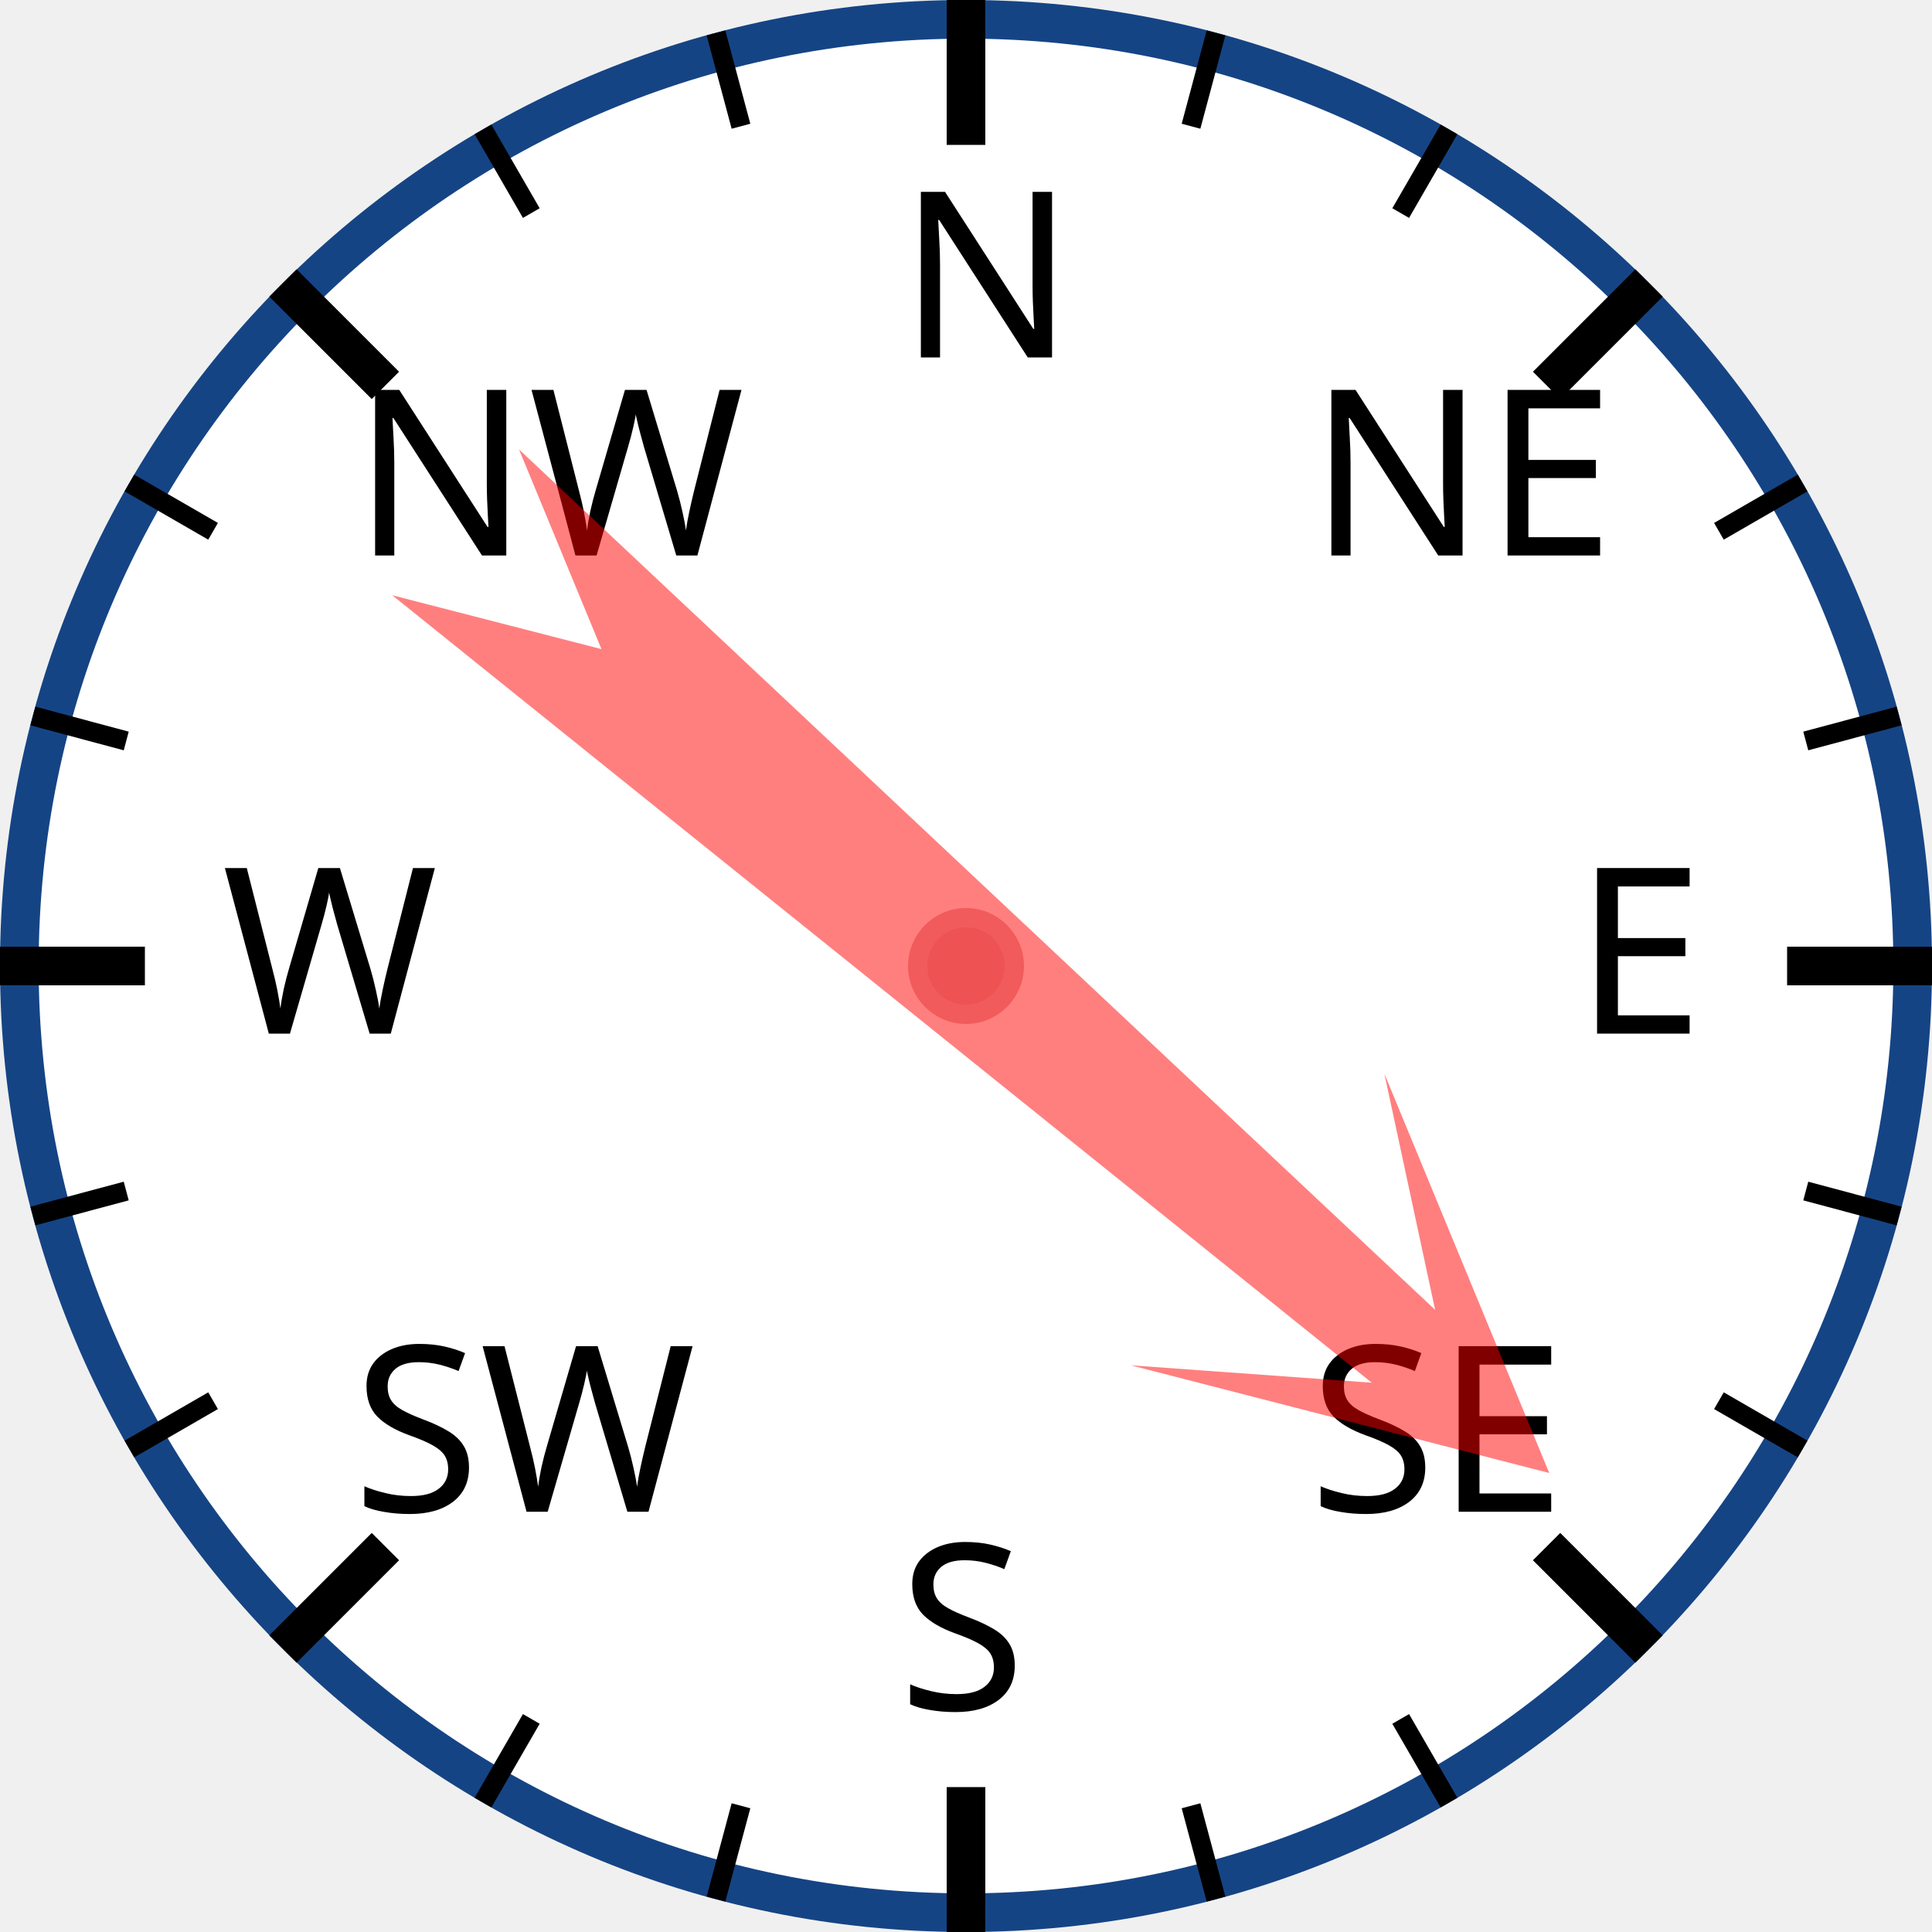
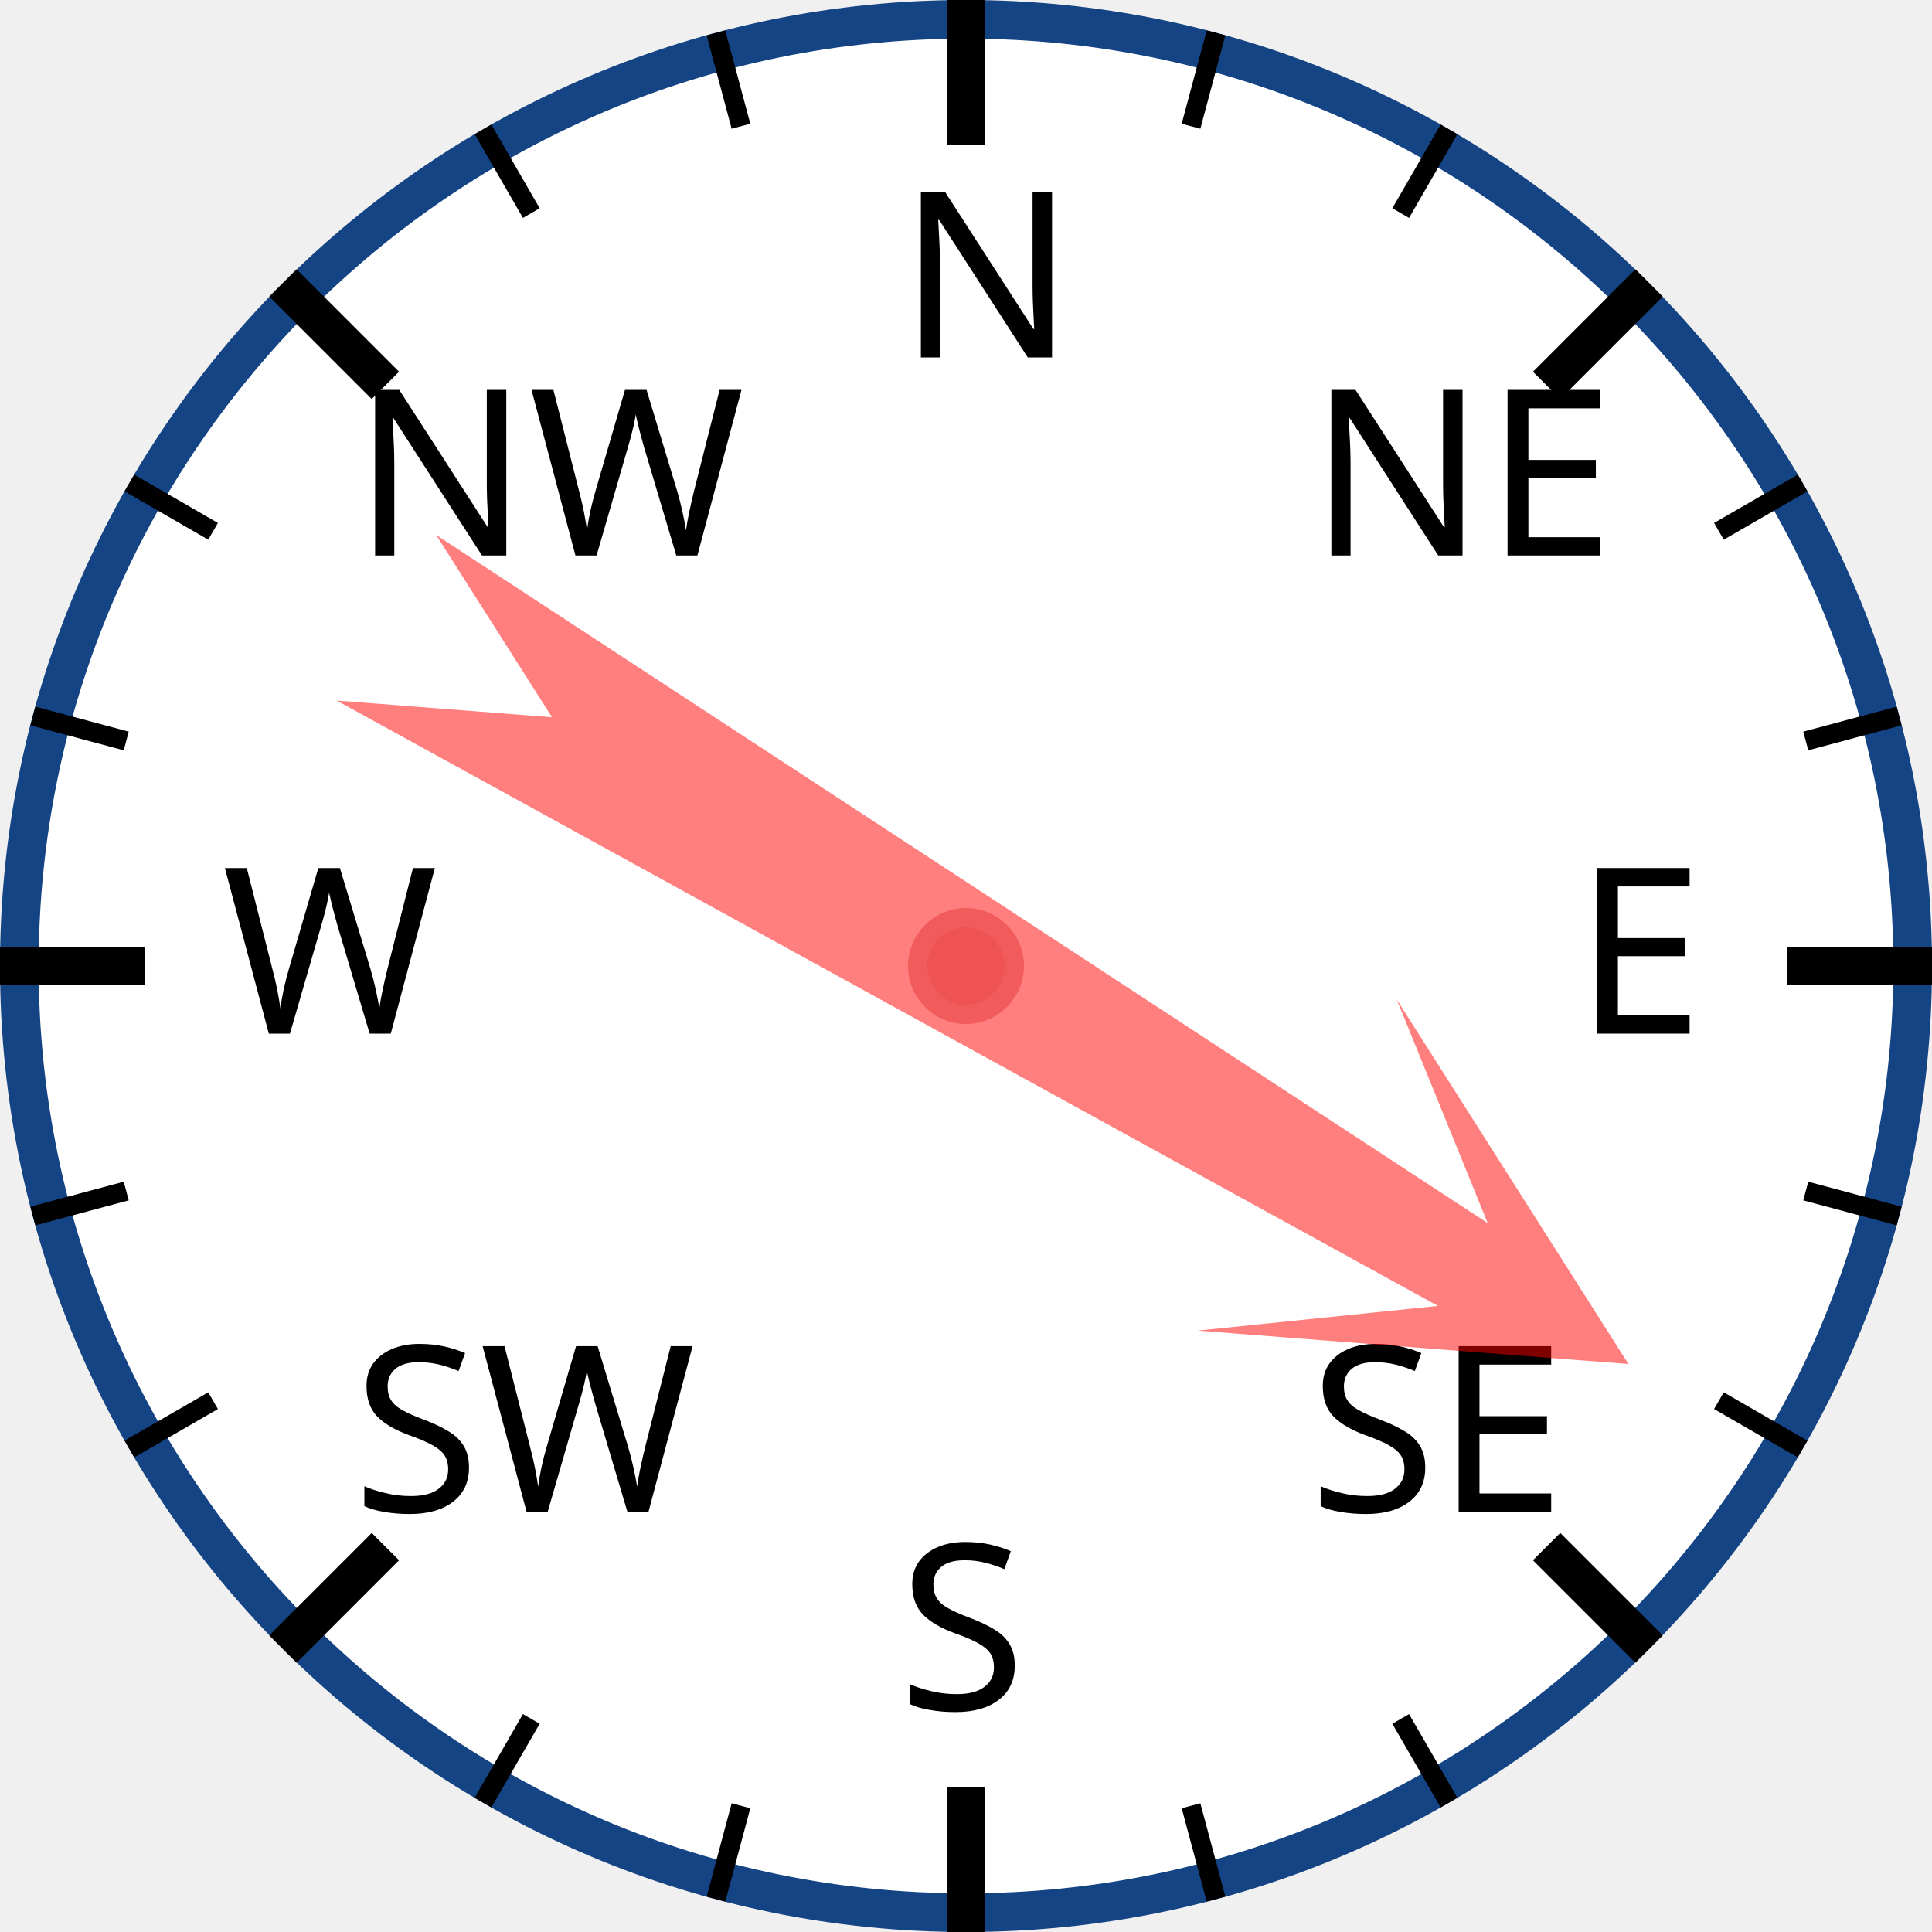
<svg xmlns="http://www.w3.org/2000/svg" width="120px" height="120px" viewBox="0 0 200 200">
  <circle cx="100" cy="100" r="98" style="fill: white; stroke: #154485; stroke-width: 4;" />
  <text x="93.0" y="37.0" style="font-family: sans-serif; font-size: 18pt;">N</text>
  <line x1="100.0" y1="0.0" x2="100.0" y2="15.0" style="stroke: black; stroke-width: 4;" />
  <line x1="74.118" y1="3.407" x2="76.706" y2="13.067" style="stroke: black; stroke-width: 2;" />
  <line x1="50" y1="13.397" x2="55" y2="22.058" style="stroke: black; stroke-width: 2;" />
  <text x="36.503" y="57.503" style="font-family: sans-serif; font-size: 18pt;">NW</text>
  <line x1="29.289" y1="29.289" x2="39.896" y2="39.896" style="stroke: black; stroke-width: 4;" />
  <line x1="13.397" y1="50" x2="22.058" y2="55" style="stroke: black; stroke-width: 2;" />
  <line x1="3.407" y1="74.118" x2="13.067" y2="76.706" style="stroke: black; stroke-width: 2;" />
  <text x="23.0" y="107.0" style="font-family: sans-serif; font-size: 18pt;">W</text>
  <line x1="0.0" y1="100.0" x2="15.0" y2="100.0" style="stroke: black; stroke-width: 4;" />
  <line x1="3.407" y1="125.882" x2="13.067" y2="123.294" style="stroke: black; stroke-width: 2;" />
  <line x1="13.397" y1="150" x2="22.058" y2="145" style="stroke: black; stroke-width: 2;" />
  <text x="36.503" y="156.497" style="font-family: sans-serif; font-size: 18pt;">SW</text>
  <line x1="29.289" y1="170.711" x2="39.896" y2="160.104" style="stroke: black; stroke-width: 4;" />
  <line x1="50" y1="186.603" x2="55" y2="177.942" style="stroke: black; stroke-width: 2;" />
  <line x1="74.118" y1="196.593" x2="76.706" y2="186.933" style="stroke: black; stroke-width: 2;" />
  <text x="93" y="177.0" style="font-family: sans-serif; font-size: 18pt;">S</text>
  <line x1="100" y1="200.0" x2="100" y2="185.0" style="stroke: black; stroke-width: 4;" />
  <line x1="125.882" y1="196.593" x2="123.294" y2="186.933" style="stroke: black; stroke-width: 2;" />
  <line x1="150.0" y1="186.603" x2="145.0" y2="177.942" style="stroke: black; stroke-width: 2;" />
  <text x="135.497" y="156.497" style="font-family: sans-serif; font-size: 18pt;">SE</text>
  <line x1="170.711" y1="170.711" x2="160.104" y2="160.104" style="stroke: black; stroke-width: 4;" />
  <line x1="186.603" y1="150" x2="177.942" y2="145" style="stroke: black; stroke-width: 2;" />
  <line x1="196.593" y1="125.882" x2="186.933" y2="123.294" style="stroke: black; stroke-width: 2;" />
  <text x="163.0" y="107" style="font-family: sans-serif; font-size: 18pt;">E</text>
  <line x1="200.0" y1="100" x2="185.0" y2="100" style="stroke: black; stroke-width: 4;" />
  <line x1="196.593" y1="74.118" x2="186.933" y2="76.706" style="stroke: black; stroke-width: 2;" />
  <line x1="186.603" y1="50" x2="177.942" y2="55" style="stroke: black; stroke-width: 2;" />
  <text x="135.497" y="57.503" style="font-family: sans-serif; font-size: 18pt;">NE</text>
  <line x1="170.711" y1="29.289" x2="160.104" y2="39.896" style="stroke: black; stroke-width: 4;" />
  <line x1="150" y1="13.397" x2="145" y2="22.058" style="stroke: black; stroke-width: 2;" />
  <line x1="125.882" y1="3.407" x2="123.294" y2="13.067" style="stroke: black; stroke-width: 2;" />
-   <polygon points="100 20 120 60 105 40 110 170 100 150 90 170 95 40 80 60" style="fill: red; fill-opacity: 0.5;" transform="rotate(131,100,100)" />
+   <polygon points="100 20 120 60 105 40 110 170 100 150 90 170 95 40 80 60" style="fill: red; fill-opacity: 0.5;" transform="rotate(121,100,100)" />
  <circle cx="100" cy="100" r="5" style="fill: #EE5252; stroke: #F25B5B; stroke-width: 2;" />
</svg>
